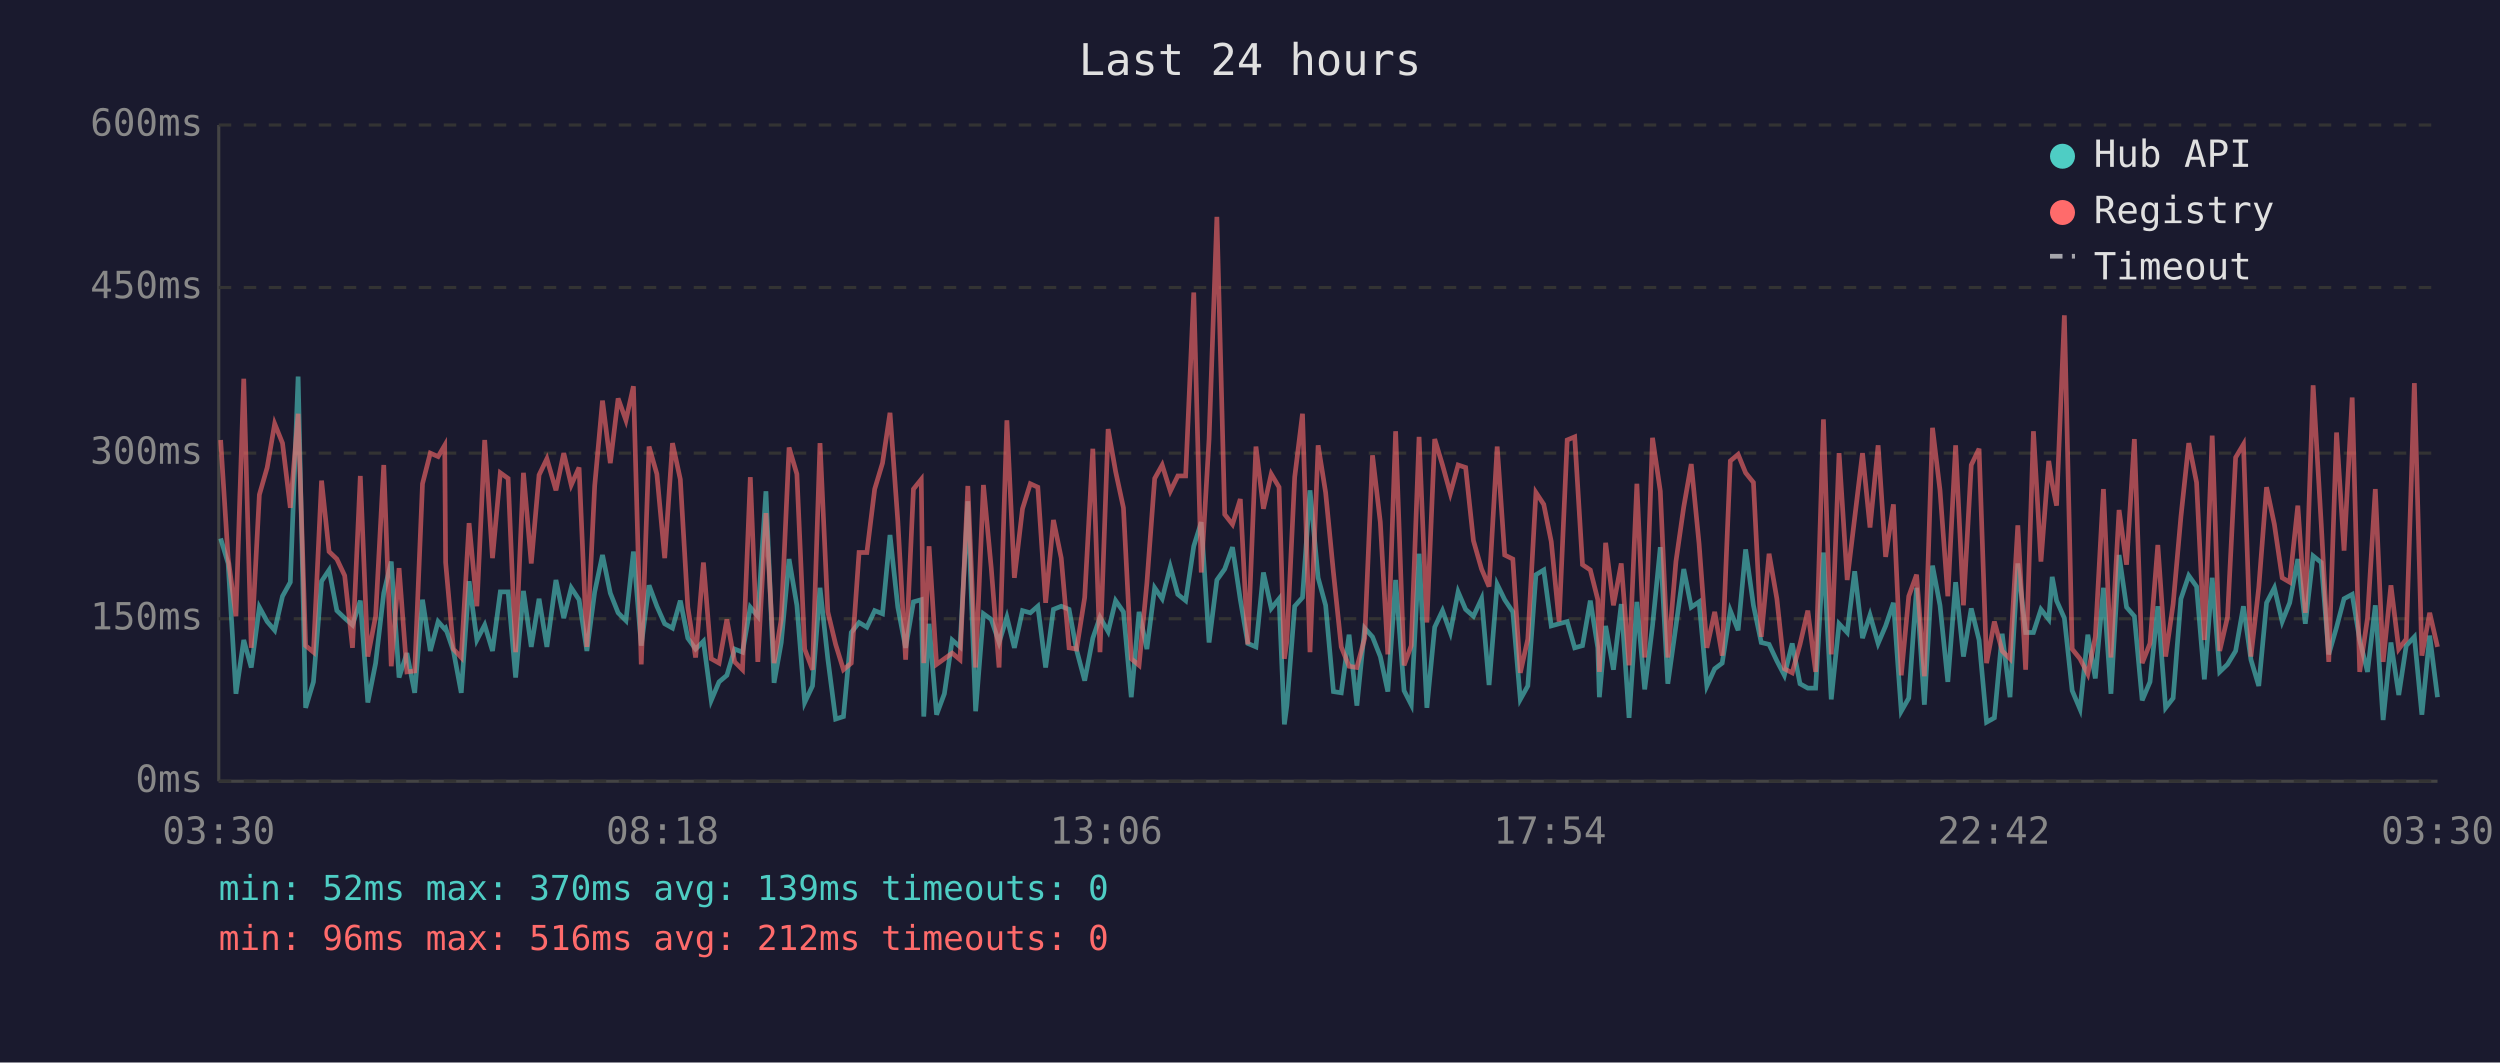
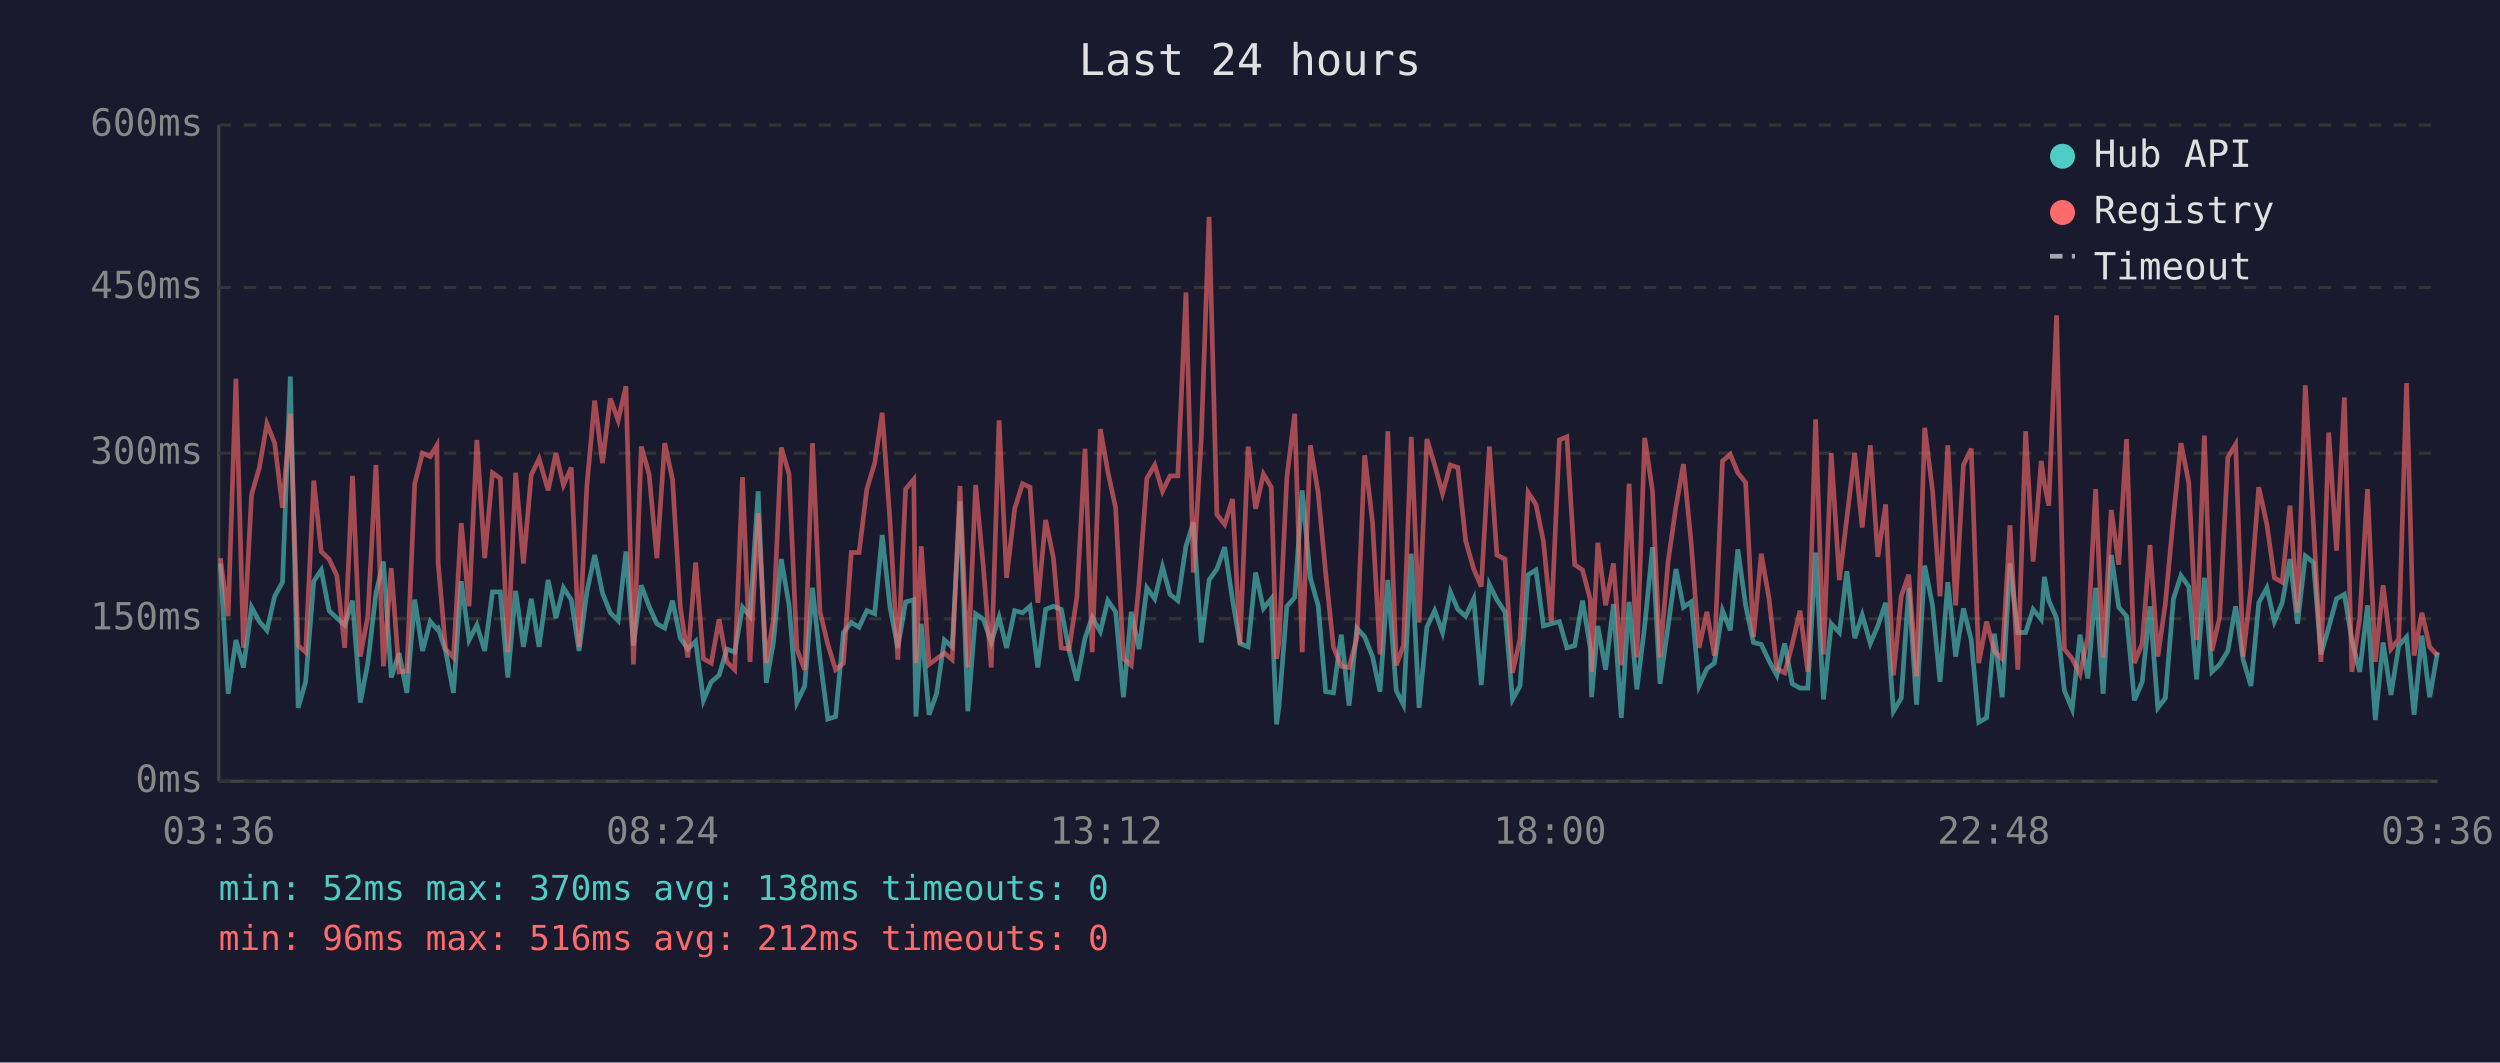
<svg xmlns="http://www.w3.org/2000/svg" viewBox="0 0 800 340" font-family="monospace" font-size="12">
  <rect width="800" height="340" fill="#1a1a2e" />
  <text x="400" y="24" fill="#e0e0e0" font-size="14" text-anchor="middle">Last 24 hours</text>
  <line x1="70" y1="40" x2="70" y2="250" stroke="#444" stroke-width="1" />
  <line x1="70" y1="250" x2="780" y2="250" stroke="#444" stroke-width="1" />
  <line x1="70" y1="250" x2="780" y2="250" stroke="#333" stroke-width="1" stroke-dasharray="4" />
  <text x="65" y="250" fill="#888" text-anchor="end" dominant-baseline="middle">0ms</text>
  <line x1="70" y1="198" x2="780" y2="198" stroke="#333" stroke-width="1" stroke-dasharray="4" />
  <text x="65" y="198" fill="#888" text-anchor="end" dominant-baseline="middle">150ms</text>
  <line x1="70" y1="145" x2="780" y2="145" stroke="#333" stroke-width="1" stroke-dasharray="4" />
  <text x="65" y="145" fill="#888" text-anchor="end" dominant-baseline="middle">300ms</text>
  <line x1="70" y1="92" x2="780" y2="92" stroke="#333" stroke-width="1" stroke-dasharray="4" />
  <text x="65" y="92" fill="#888" text-anchor="end" dominant-baseline="middle">450ms</text>
  <line x1="70" y1="40" x2="780" y2="40" stroke="#333" stroke-width="1" stroke-dasharray="4" />
  <text x="65" y="40" fill="#888" text-anchor="end" dominant-baseline="middle">600ms</text>
-   <text x="70" y="270" fill="#888" text-anchor="middle">03:30</text>
-   <text x="212" y="270" fill="#888" text-anchor="middle">08:18</text>
-   <text x="354" y="270" fill="#888" text-anchor="middle">13:06</text>
-   <text x="496" y="270" fill="#888" text-anchor="middle">17:54</text>
-   <text x="638" y="270" fill="#888" text-anchor="middle">22:42</text>
-   <text x="780" y="270" fill="#888" text-anchor="middle">03:30</text>
-   <polyline points="70.6,172.3 73.0,180.3 75.5,222.0 78.0,204.8 80.4,213.6 83.0,194.3 85.5,198.9 87.9,201.7 90.4,190.8 92.9,186.3 95.4,120.5 97.8,226.5 100.3,218.2 102.9,186.0 105.3,182.4 107.8,195.4 110.3,197.8 112.8,200.0 115.3,192.2 117.7,224.8 120.2,212.2 122.8,189.8 125.2,179.7 127.7,216.8 130.2,209.0 132.7,221.7 135.2,191.9 137.7,208.3 140.2,198.9 142.3,201.3 142.6,201.0 145.1,208.3 147.6,221.7 150.1,186.0 152.6,204.8 155.1,200.0 157.6,208.3 160.1,189.4 162.6,189.4 165.0,216.8 167.5,189.1 170.0,207.0 172.5,191.6 175.0,207.0 177.9,185.6 180.4,197.8 182.8,188.1 185.3,191.9 187.8,208.3 190.3,189.4 192.8,177.6 195.3,189.8 197.8,196.1 200.3,198.6 202.7,176.5 205.2,206.6 207.7,187.3 210.2,194.0 212.7,199.6 215.2,201.0 217.7,192.2 220.1,204.2 222.6,207.7 225.1,205.2 227.6,224.1 230.1,218.2 232.6,216.1 235.1,207.7 237.6,208.7 240.1,194.3 242.5,197.2 245.1,157.2 247.7,218.5 250.0,205.6 252.5,178.9 255.0,193.7 257.5,224.8 260.0,219.5 262.4,188.1 264.9,210.8 267.4,230.1 269.9,229.3 272.4,202.4 274.9,199.2 277.4,200.7 279.9,195.4 282.4,196.4 284.8,171.2 287.3,194.3 289.8,207.3 292.3,192.6 294.8,191.9 295.6,229.3 297.3,199.6 299.7,228.7 302.2,222.0 304.7,204.8 307.2,207.0 309.7,160.4 312.2,227.6 314.7,196.4 317.2,198.2 319.7,205.6 322.2,197.5 324.6,207.3 327.2,195.4 329.7,196.1 332.1,194.0 334.6,213.6 337.1,195.0 339.6,194.0 342.1,195.0 344.5,208.0 347.1,217.8 349.7,204.2 352.0,197.5 354.6,202.1 357.0,192.2 359.5,195.8 362.0,223.1 364.5,195.8 367.0,207.7 369.5,188.1 371.9,191.6 374.5,181.4 376.9,190.2 379.4,192.2 382.0,174.8 384.4,167.1 386.9,205.6 389.4,185.6 391.9,182.1 394.4,175.1 396.9,191.9 399.3,205.9 401.9,207.0 404.3,183.2 406.8,194.7 409.3,191.6 411.0,231.8 411.8,225.8 414.3,194.0 416.8,191.2 419.2,156.9 421.8,184.9 424.2,193.7 426.7,221.3 429.2,221.7 431.7,203.1 434.2,225.8 436.7,201.0 439.2,203.8 441.7,210.1 444.1,221.3 446.6,185.6 449.3,221.0 451.6,225.5 454.1,177.2 456.6,226.5 459.1,200.7 461.6,195.4 464.1,202.4 466.6,189.4 469.0,195.0 471.5,197.2 474.1,191.6 476.5,219.2 479.1,187.0 481.5,191.9 484.1,195.8 486.5,223.8 488.9,219.5 491.5,183.9 494.0,182.4 496.4,200.3 498.9,199.6 501.5,198.9 503.9,207.3 506.4,206.6 508.9,192.2 511.3,207.3 511.8,223.1 513.8,200.3 516.3,214.3 518.8,193.3 521.3,229.7 523.8,192.6 526.3,220.6 528.8,200.3 531.3,175.1 533.7,218.8 536.3,200.3 538.8,182.1 541.2,194.3 543.7,192.6 546.2,219.5 548.7,214.0 551.1,212.2 553.7,195.4 556.2,201.7 558.6,175.8 561.1,193.7 563.6,205.6 566.1,206.2 568.6,211.5 571.0,216.1 573.5,205.9 576.0,218.8 578.5,220.2 581.0,220.2 583.5,176.8 586.0,223.8 588.5,199.6 591.1,202.4 593.5,182.8 596.0,204.2 598.4,196.8 601.0,205.9 603.4,200.3 605.9,192.9 608.4,227.6 610.8,223.4 613.3,188.1 615.8,225.5 618.4,181.0 620.8,193.7 623.3,218.2 625.8,186.3 628.3,210.1 630.8,194.7 633.3,204.8 635.7,231.1 638.2,229.7 640.7,202.8 643.2,223.1 645.7,180.3 648.2,202.4 650.7,202.4 653.1,195.0 655.6,198.2 656.7,184.6 658.1,192.2 660.6,197.8 663.1,221.0 665.6,226.9 668.1,203.1 670.5,217.1 673.1,188.1 675.5,222.0 678.1,177.6 680.5,194.3 683.0,197.2 685.5,224.1 688.0,218.2 690.5,194.0 693.0,226.5 695.4,223.4 697.9,191.6 700.4,184.2 702.9,187.7 705.4,217.4 707.9,184.9 710.3,215.0 712.8,212.6 715.4,208.3 717.9,194.0 720.3,211.1 722.8,219.5 725.3,192.9 727.8,188.1 730.3,198.9 732.7,192.9 735.3,178.9 737.7,199.6 740.2,177.9 742.8,180.0 745.2,209.4 747.7,200.7 750.1,191.6 752.7,190.2 755.1,204.8 757.6,215.0 760.1,193.7 762.6,230.4 765.1,205.6 767.6,222.4 770.0,206.6 772.6,203.8 775.0,228.7 777.5,203.4 780.0,223.1" fill="none" stroke="#4ecdc4" stroke-width="1.5" opacity="0.6" />
-   <polyline points="70.6,140.8 73.0,178.6 75.5,197.2 78.0,121.2 80.4,207.3 83.0,158.3 85.5,149.6 87.9,135.6 90.4,141.8 92.9,162.5 95.4,132.4 97.8,206.6 100.3,208.7 102.9,153.8 105.3,176.5 107.8,178.9 110.3,184.2 112.8,207.3 115.3,152.3 117.7,210.1 120.2,197.2 122.8,148.8 125.2,213.2 127.7,181.8 130.2,215.0 132.7,214.7 135.2,154.8 137.7,145.0 140.2,146.1 142.3,142.5 142.6,180.0 145.1,207.7 147.6,210.4 150.1,167.4 152.6,194.0 155.1,140.8 157.6,178.6 160.1,151.3 162.6,153.1 165.0,208.7 167.5,151.3 170.0,180.3 172.5,152.0 175.0,146.8 177.9,156.9 180.4,145.0 182.8,155.2 185.3,149.6 187.8,207.0 190.3,155.5 192.8,128.2 195.3,148.2 197.8,127.5 200.3,134.5 202.7,123.6 205.2,212.6 207.7,142.9 210.2,151.7 212.7,178.6 215.2,141.8 217.7,153.4 220.1,194.3 222.6,210.4 225.1,180.0 227.6,210.8 230.1,212.2 232.6,198.2 235.1,211.8 237.6,214.3 240.1,152.7 242.5,211.8 245.1,164.2 247.7,212.2 250.0,198.2 252.5,143.2 255.0,151.7 257.5,207.7 260.0,214.3 262.4,141.8 264.9,195.8 267.4,206.2 269.9,214.3 272.4,212.2 274.9,176.8 277.4,176.8 279.9,156.5 282.4,148.2 284.8,132.1 287.3,166.7 289.8,211.1 292.3,156.5 294.8,153.4 295.6,212.2 297.3,174.8 299.7,212.6 302.2,210.8 304.7,209.0 307.2,211.1 309.7,155.5 312.2,213.6 314.7,155.2 317.2,181.8 319.7,213.6 322.2,134.5 324.6,184.9 327.2,162.8 329.7,154.8 332.1,155.9 334.6,192.9 337.1,166.4 339.6,178.6 342.1,207.3 344.5,207.7 347.1,191.2 349.7,143.6 352.0,208.7 354.6,137.3 357.0,150.9 359.5,162.5 362.0,210.8 364.5,212.9 367.0,186.6 369.5,153.1 371.9,148.8 374.5,157.2 376.9,152.3 379.4,152.3 382.0,93.6 384.4,183.2 386.9,140.5 389.4,69.4 391.9,164.6 394.4,167.8 396.9,159.7 399.3,206.2 401.9,142.9 404.3,162.8 406.8,151.7 409.3,155.9 411.0,210.8 411.8,205.2 414.3,152.7 416.8,132.4 419.2,208.7 421.8,142.5 424.2,157.6 426.7,183.2 429.2,207.0 431.7,213.2 434.2,213.6 436.7,204.2 439.2,145.7 441.7,167.1 444.1,209.4 446.6,138.0 449.3,212.9 451.6,206.6 454.1,139.8 456.6,199.2 459.1,140.5 461.6,148.8 464.1,157.9 466.6,148.8 469.0,149.6 471.5,173.0 474.1,182.1 476.5,187.7 479.1,142.9 481.5,177.6 484.1,178.9 486.5,215.3 488.9,204.5 491.5,157.6 494.0,161.4 496.4,173.3 498.9,198.9 501.5,140.8 503.9,139.8 506.4,180.7 508.9,182.4 511.3,191.9 511.8,215.0 513.8,173.7 516.3,193.7 518.8,180.3 521.3,212.9 523.8,154.8 526.3,210.4 528.8,140.1 531.3,157.2 533.7,210.4 536.3,179.7 538.8,162.2 541.2,148.5 543.7,174.0 546.2,207.3 548.7,195.8 551.1,209.8 553.7,147.5 556.2,145.4 558.6,151.3 561.1,154.4 563.6,203.8 566.1,177.2 568.6,191.6 571.0,214.0 573.5,215.3 576.0,206.2 578.5,195.4 581.0,215.0 583.5,134.2 586.0,209.4 588.5,145.0 591.1,185.6 593.5,165.7 596.0,145.0 598.4,168.8 601.0,142.5 603.4,178.2 605.9,161.4 608.4,216.1 610.8,190.8 613.3,183.9 615.8,216.4 618.4,136.9 620.8,156.9 623.3,190.8 625.8,142.5 628.3,193.7 630.8,148.8 633.3,143.6 635.7,212.2 638.2,198.9 640.7,208.3 643.2,210.8 645.7,168.1 648.2,214.3 650.7,138.0 653.1,179.7 655.6,147.5 656.7,154.8 658.1,161.8 660.6,100.9 663.1,207.7 665.6,210.8 668.1,215.7 670.5,203.8 673.1,156.5 675.5,210.4 678.1,163.2 680.5,180.7 683.0,140.5 685.5,212.2 688.0,205.9 690.5,174.4 693.0,210.1 695.4,193.3 697.9,165.3 700.4,141.8 702.9,154.4 705.4,204.8 707.9,139.4 710.3,208.3 712.8,197.5 715.4,146.4 717.9,142.2 720.3,210.1 722.8,188.1 725.3,155.9 727.8,167.8 730.3,184.9 732.7,186.3 735.3,161.8 737.7,196.1 740.2,123.3 742.8,167.8 745.2,211.8 747.7,138.4 750.1,176.2 752.7,127.2 755.1,215.0 757.6,197.8 760.1,156.5 762.6,211.8 765.1,187.3 767.6,207.7 770.0,204.5 772.6,122.6 775.0,209.8 777.5,196.1 780.0,207.0" fill="none" stroke="#ff6b6b" stroke-width="1.5" opacity="0.6" />
+   <text x="70" y="270" fill="#888" text-anchor="middle">03:36</text>
+   <text x="212" y="270" fill="#888" text-anchor="middle">08:24</text>
+   <text x="354" y="270" fill="#888" text-anchor="middle">13:12</text>
+   <text x="496" y="270" fill="#888" text-anchor="middle">18:00</text>
+   <text x="638" y="270" fill="#888" text-anchor="middle">22:48</text>
+   <text x="780" y="270" fill="#888" text-anchor="middle">03:36</text>
+   <polyline points="70.5,180.3 73.0,222.0 75.5,204.8 77.9,213.6 80.5,194.3 83.0,198.9 85.4,201.7 87.9,190.8 90.4,186.3 92.9,120.5 95.4,226.5 97.8,218.2 100.4,186.0 102.8,182.4 105.3,195.4 107.8,197.8 110.3,200.0 112.8,192.2 115.3,224.8 117.7,212.2 120.3,189.8 122.7,179.7 125.2,216.8 127.7,209.0 130.2,221.7 132.7,191.9 135.2,208.3 137.7,198.9 139.8,201.3 140.2,201.0 142.6,208.3 145.1,221.7 147.6,186.0 150.1,204.8 152.6,200.0 155.1,208.3 157.6,189.4 160.1,189.4 162.5,216.8 165.0,189.1 167.5,207.0 170.0,191.6 172.5,207.0 175.4,185.6 177.9,197.8 180.3,188.1 182.8,191.9 185.3,208.3 187.8,189.4 190.3,177.6 192.8,189.8 195.3,196.1 197.8,198.6 200.3,176.5 202.7,206.6 205.2,187.3 207.7,194.0 210.2,199.6 212.7,201.0 215.2,192.2 217.7,204.2 220.1,207.7 222.6,205.2 225.1,224.1 227.6,218.2 230.1,216.1 232.6,207.7 235.1,208.7 237.6,194.3 240.0,197.2 242.6,157.2 245.2,218.5 247.5,205.6 250.0,178.9 252.5,193.7 255.0,224.8 257.5,219.5 260.0,188.1 262.4,210.8 264.9,230.1 267.4,229.3 269.9,202.4 272.4,199.2 274.9,200.7 277.4,195.4 279.9,196.4 282.3,171.2 284.8,194.3 287.3,207.3 289.8,192.6 292.4,191.9 293.1,229.3 294.8,199.6 297.3,228.7 299.7,222.0 302.2,204.8 304.7,207.0 307.2,160.4 309.7,227.6 312.2,196.4 314.7,198.2 317.2,205.6 319.7,197.5 322.1,207.3 324.7,195.4 327.2,196.1 329.6,194.0 332.1,213.6 334.6,195.0 337.1,194.0 339.6,195.0 342.1,208.0 344.6,217.8 347.2,204.2 349.5,197.5 352.1,202.1 354.5,192.2 357.0,195.8 359.5,223.1 362.0,195.8 364.5,207.7 367.0,188.1 369.5,191.6 372.0,181.4 374.4,190.2 376.9,192.2 379.5,174.8 381.9,167.1 384.4,205.6 386.9,185.6 389.4,182.1 391.9,175.1 394.4,191.9 396.8,205.9 399.4,207.0 401.8,183.2 404.3,194.7 406.8,191.6 408.5,231.8 409.3,225.8 411.8,194.0 414.3,191.2 416.7,156.9 419.3,184.9 421.8,193.7 424.2,221.3 426.7,221.7 429.2,203.1 431.7,225.8 434.2,201.0 436.7,203.8 439.2,210.1 441.6,221.3 444.1,185.6 446.8,221.0 449.1,225.5 451.6,177.2 454.1,226.5 456.6,200.7 459.1,195.4 461.6,202.4 464.1,189.4 466.5,195.0 469.0,197.2 471.6,191.6 474.0,219.2 476.6,187.0 479.0,191.9 481.6,195.8 484.0,223.8 486.4,219.5 489.0,183.9 491.5,182.4 493.9,200.3 496.4,199.6 499.0,198.9 501.4,207.3 503.9,206.6 506.4,192.2 508.9,207.3 509.3,223.1 511.3,200.3 513.8,214.3 516.3,193.3 518.8,229.7 521.3,192.6 523.8,220.6 526.3,200.3 528.8,175.1 531.2,218.8 533.8,200.3 536.3,182.1 538.7,194.3 541.2,192.6 543.7,219.5 546.2,214.0 548.6,212.2 551.2,195.4 553.7,201.7 556.1,175.8 558.6,193.7 561.1,205.6 563.6,206.2 566.1,211.5 568.6,216.1 571.1,205.9 573.5,218.8 576.0,220.2 578.5,220.2 581.0,176.8 583.5,223.8 586.0,199.6 588.6,202.4 591.0,182.8 593.5,204.2 595.9,196.8 598.5,205.9 600.9,200.3 603.4,192.9 605.9,227.6 608.4,223.4 610.8,188.1 613.3,225.5 615.9,181.0 618.4,193.7 620.8,218.2 623.3,186.3 625.8,210.1 628.3,194.7 630.8,204.8 633.2,231.1 635.7,229.7 638.2,202.8 640.7,223.1 643.2,180.3 645.7,202.4 648.2,202.4 650.6,195.0 653.2,198.2 654.2,184.6 655.6,192.2 658.1,197.8 660.6,221.0 663.1,226.9 665.6,203.1 668.1,217.1 670.6,188.1 673.0,222.0 675.6,177.6 678.0,194.3 680.5,197.2 683.0,224.1 685.5,218.2 688.0,194.0 690.5,226.5 692.9,223.4 695.5,191.6 697.9,184.2 700.4,187.7 702.9,217.4 705.4,184.9 707.8,215.0 710.3,212.6 712.9,208.3 715.4,194.0 717.8,211.1 720.3,219.5 722.8,192.9 725.4,188.1 727.8,198.9 730.3,192.9 732.8,178.9 735.2,199.6 737.7,177.9 740.3,180.0 742.7,209.4 745.2,200.7 747.7,191.6 750.2,190.2 752.6,204.8 755.1,215.0 757.6,193.7 760.1,230.4 762.6,205.6 765.1,222.4 767.6,206.6 770.1,203.8 772.5,228.7 775.0,203.4 777.5,223.1 780.0,208.7" fill="none" stroke="#4ecdc4" stroke-width="1.5" opacity="0.6" />
+   <polyline points="70.5,178.6 73.0,197.2 75.5,121.2 77.9,207.3 80.5,158.3 83.0,149.6 85.4,135.6 87.9,141.8 90.4,162.5 92.9,132.4 95.4,206.6 97.8,208.7 100.4,153.8 102.8,176.5 105.3,178.9 107.8,184.2 110.3,207.3 112.8,152.3 115.3,210.1 117.7,197.2 120.3,148.8 122.7,213.2 125.2,181.8 127.7,215.0 130.2,214.7 132.7,154.8 135.2,145.0 137.7,146.1 139.8,142.5 140.2,180.0 142.6,207.7 145.1,210.4 147.6,167.4 150.1,194.0 152.6,140.8 155.1,178.6 157.6,151.3 160.1,153.1 162.5,208.7 165.0,151.3 167.5,180.3 170.0,152.0 172.5,146.8 175.4,156.9 177.9,145.0 180.3,155.2 182.8,149.6 185.3,207.0 187.8,155.5 190.3,128.2 192.8,148.2 195.3,127.5 197.8,134.5 200.3,123.6 202.7,212.6 205.2,142.9 207.7,151.7 210.2,178.6 212.7,141.8 215.2,153.4 217.7,194.3 220.1,210.4 222.6,180.0 225.1,210.8 227.6,212.2 230.1,198.2 232.6,211.8 235.1,214.3 237.6,152.7 240.0,211.8 242.6,164.2 245.2,212.2 247.5,198.2 250.0,143.2 252.5,151.7 255.0,207.7 257.5,214.3 260.0,141.8 262.4,195.8 264.9,206.2 267.4,214.3 269.9,212.2 272.4,176.8 274.9,176.8 277.4,156.5 279.9,148.2 282.3,132.1 284.8,166.7 287.3,211.1 289.8,156.5 292.4,153.4 293.1,212.2 294.8,174.8 297.3,212.6 299.7,210.8 302.2,209.0 304.7,211.1 307.2,155.5 309.7,213.6 312.2,155.2 314.7,181.8 317.2,213.6 319.7,134.5 322.1,184.9 324.7,162.8 327.2,154.8 329.6,155.9 332.1,192.9 334.6,166.4 337.1,178.6 339.6,207.3 342.1,207.7 344.6,191.2 347.2,143.6 349.5,208.7 352.1,137.3 354.5,150.9 357.0,162.5 359.5,210.8 362.0,212.9 364.5,186.6 367.0,153.1 369.5,148.8 372.0,157.2 374.4,152.3 376.9,152.3 379.5,93.6 381.9,183.2 384.4,140.5 386.9,69.4 389.4,164.6 391.9,167.8 394.4,159.7 396.8,206.2 399.4,142.9 401.8,162.8 404.3,151.7 406.8,155.9 408.5,210.8 409.3,205.2 411.8,152.7 414.3,132.4 416.7,208.7 419.3,142.5 421.8,157.6 424.2,183.2 426.7,207.0 429.2,213.2 431.7,213.6 434.2,204.2 436.7,145.7 439.2,167.1 441.6,209.4 444.1,138.0 446.8,212.9 449.1,206.6 451.6,139.8 454.1,199.2 456.6,140.5 459.1,148.8 461.6,157.9 464.1,148.8 466.5,149.6 469.0,173.0 471.6,182.1 474.0,187.7 476.6,142.9 479.0,177.6 481.6,178.9 484.0,215.3 486.4,204.5 489.0,157.6 491.5,161.4 493.9,173.3 496.4,198.9 499.0,140.8 501.4,139.8 503.9,180.7 506.4,182.4 508.9,191.9 509.3,215.0 511.3,173.7 513.8,193.7 516.3,180.3 518.8,212.9 521.3,154.8 523.8,210.4 526.3,140.1 528.8,157.2 531.2,210.4 533.8,179.7 536.3,162.2 538.7,148.5 541.2,174.0 543.7,207.3 546.2,195.8 548.6,209.8 551.2,147.5 553.7,145.4 556.1,151.3 558.6,154.4 561.1,203.8 563.6,177.2 566.1,191.6 568.6,214.0 571.1,215.3 573.5,206.2 576.0,195.4 578.5,215.0 581.0,134.2 583.5,209.4 586.0,145.0 588.6,185.6 591.0,165.7 593.5,145.0 595.9,168.8 598.5,142.5 600.9,178.2 603.4,161.4 605.9,216.1 608.4,190.8 610.8,183.9 613.3,216.4 615.9,136.9 618.4,156.9 620.8,190.8 623.3,142.5 625.8,193.7 628.3,148.8 630.8,143.6 633.2,212.2 635.7,198.9 638.2,208.3 640.7,210.8 643.2,168.1 645.7,214.3 648.2,138.0 650.6,179.7 653.2,147.5 654.2,154.8 655.6,161.8 658.1,100.9 660.6,207.7 663.1,210.8 665.6,215.7 668.1,203.8 670.6,156.5 673.0,210.4 675.6,163.2 678.0,180.7 680.5,140.5 683.0,212.2 685.5,205.9 688.0,174.4 690.5,210.1 692.9,193.3 695.5,165.3 697.9,141.8 700.4,154.4 702.9,204.8 705.4,139.4 707.8,208.3 710.3,197.5 712.9,146.4 715.4,142.2 717.8,210.1 720.3,188.1 722.8,155.9 725.4,167.8 727.8,184.9 730.3,186.3 732.8,161.8 735.2,196.1 737.7,123.3 740.3,167.8 742.7,211.8 745.2,138.4 747.7,176.2 750.2,127.2 752.6,215.0 755.1,197.8 757.6,156.5 760.1,211.8 762.6,187.3 765.1,207.7 767.6,204.5 770.1,122.6 772.5,209.8 775.0,196.1 777.5,207.0 780.0,209.8" fill="none" stroke="#ff6b6b" stroke-width="1.5" opacity="0.6" />
  <circle cx="660" cy="50" r="4" fill="#4ecdc4" />
  <text x="670" y="50" fill="#e0e0e0" dominant-baseline="middle">Hub API</text>
  <circle cx="660" cy="68" r="4" fill="#ff6b6b" />
  <text x="670" y="68" fill="#e0e0e0" dominant-baseline="middle">Registry</text>
  <line x1="656" y1="82" x2="664" y2="82" stroke="#e0e0e0" stroke-width="1.5" stroke-dasharray="4,3" opacity="0.7" />
  <text x="670" y="86" fill="#e0e0e0" dominant-baseline="middle">Timeout</text>
-   <text x="70" y="288" fill="#4ecdc4" font-size="11">min: 52ms  max: 370ms  avg: 139ms  timeouts: 0</text>
+   <text x="70" y="288" fill="#4ecdc4" font-size="11">min: 52ms  max: 370ms  avg: 138ms  timeouts: 0</text>
  <text x="70" y="304" fill="#ff6b6b" font-size="11">min: 96ms  max: 516ms  avg: 212ms  timeouts: 0</text>
</svg>
